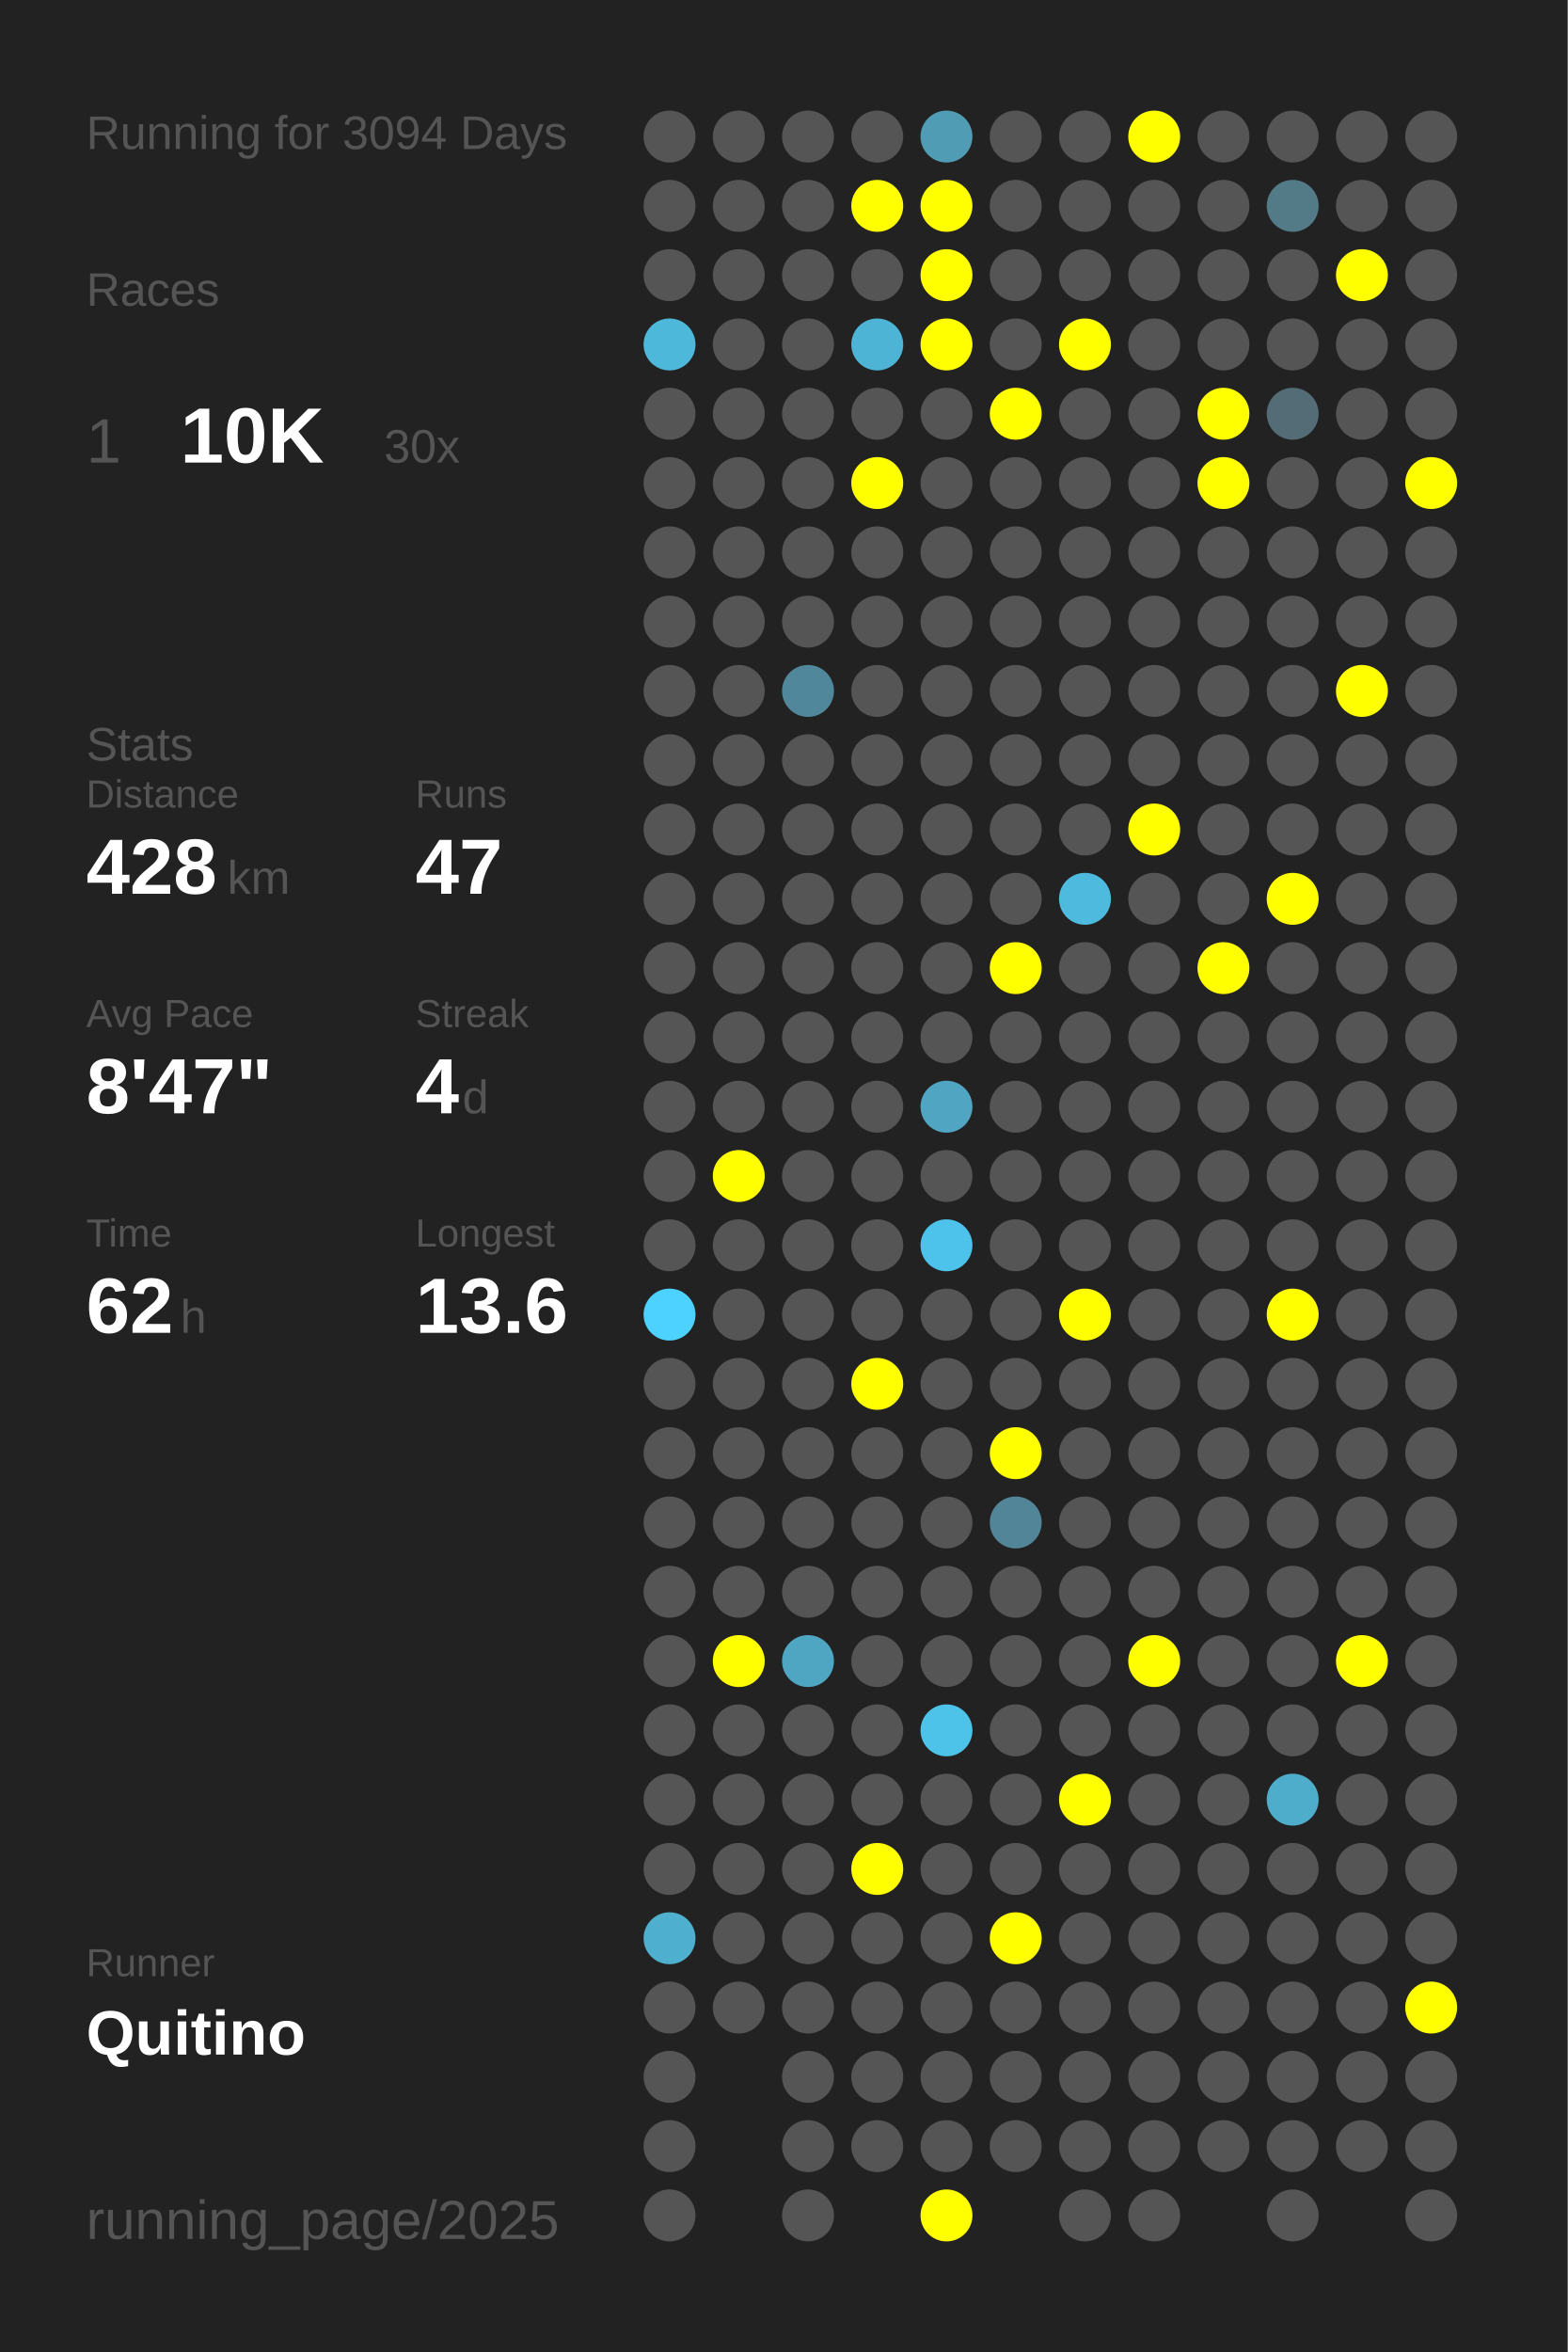
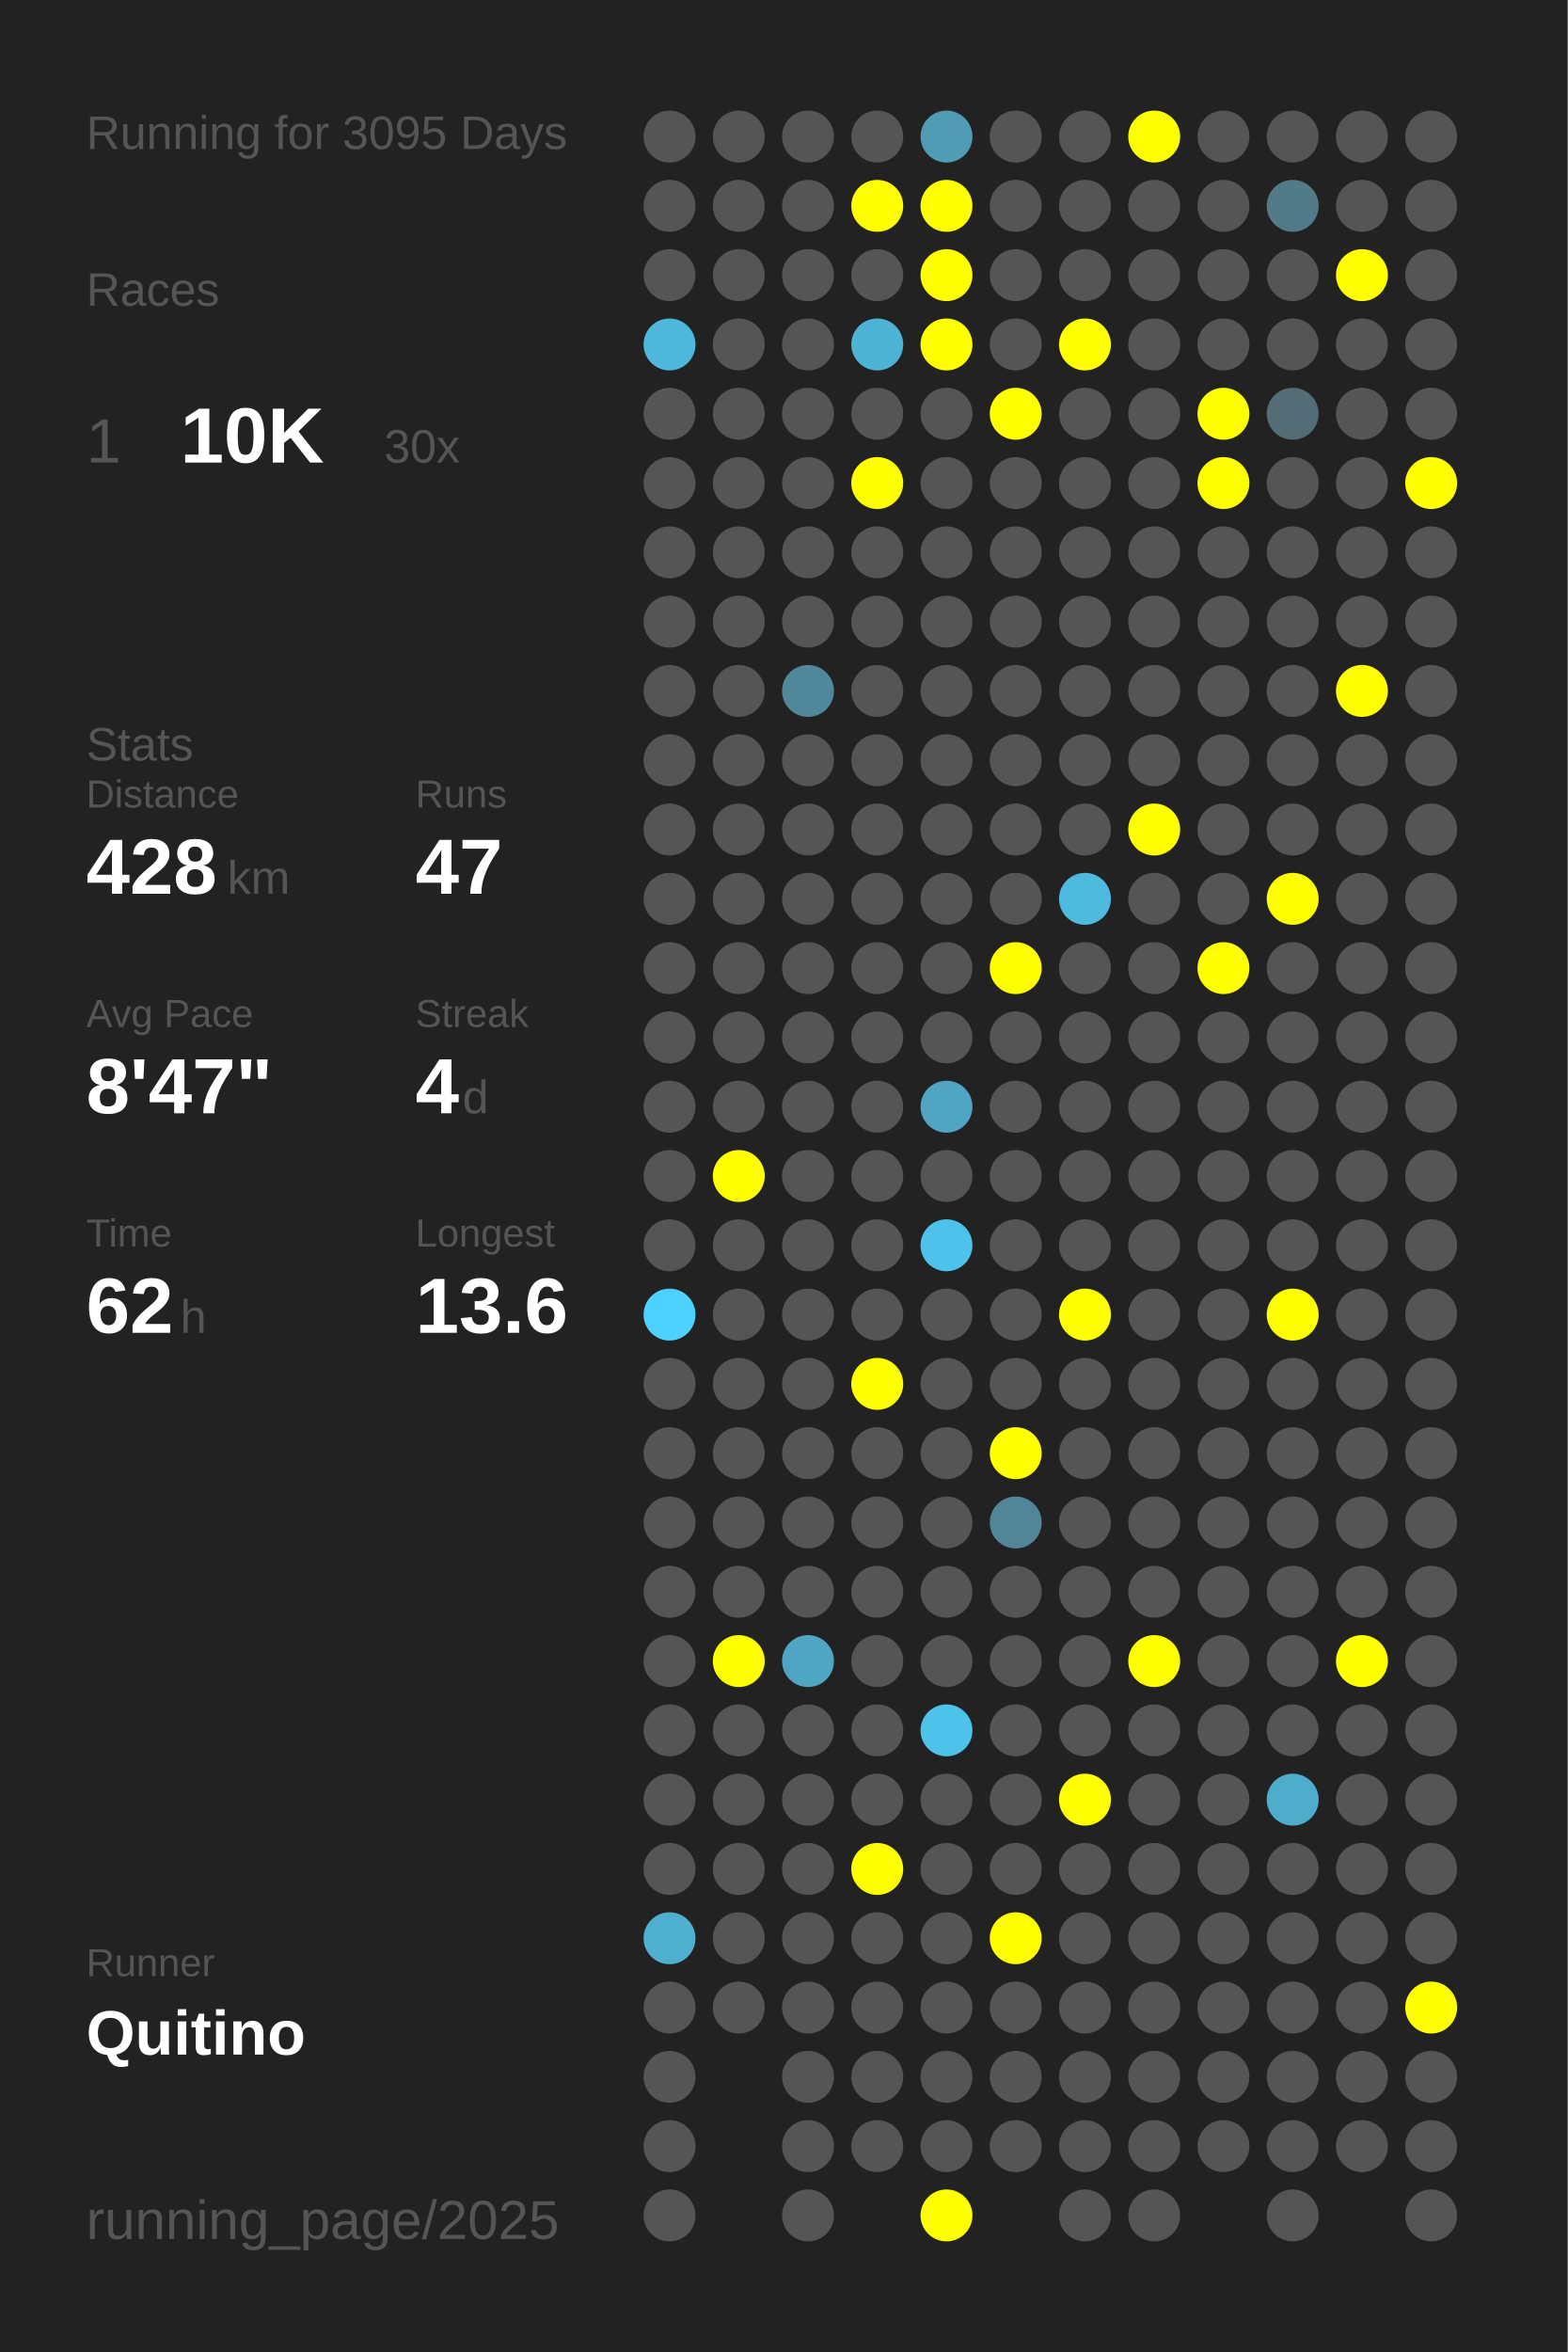
<svg xmlns="http://www.w3.org/2000/svg" baseProfile="full" height="300mm" version="1.1" viewBox="0,0,200,300" width="200mm">
  <defs />
  <rect fill="#222222" height="300" width="200" x="0" y="0" />
-   <text fill="#555555" style="font-size:6px; font-family:Arial;" x="11" y="19">Running for 3094 Days</text>
+   <text fill="#555555" style="font-size:6px; font-family:Arial;" x="11" y="19">Running for 3095 Days</text>
  <text fill="#555555" style="font-size:6px; font-family:Arial;" x="11" y="39">Races</text>
  <text fill="#555555" style="font-size:8px; font-family:Arial;" x="11" y="59">1</text>
  <text fill="#FFFFFF" style="font-size:10px; font-family:Arial; font-weight:bold;" x="23" y="59">10K</text>
  <text fill="#555555" style="font-size:6px; font-family:Arial;" x="49" y="59">30x</text>
  <text fill="#555555" style="font-size:6px; font-family:Arial;" x="11" y="97">Stats</text>
  <text fill="#555555" style="font-size:5px; font-family:Arial;" x="11" y="103">Distance</text>
  <text fill="#FFFFFF" style="font-size:10px; font-family:Arial; font-weight:bold;" x="11" y="114">428</text>
  <text fill="#555555" style="font-size:6px; font-family:Arial;" x="29" y="114">km</text>
  <text fill="#555555" style="font-size:5px; font-family:Arial;" x="53" y="103">Runs</text>
  <text fill="#FFFFFF" style="font-size:10px; font-family:Arial; font-weight:bold;" x="53" y="114">47</text>
  <text fill="#555555" style="font-size:5px; font-family:Arial;" x="11" y="131">Avg Pace</text>
  <text fill="#FFFFFF" style="font-size:10px; font-family:Arial; font-weight:bold;" x="11" y="142">8'47"</text>
  <text fill="#555555" style="font-size:5px; font-family:Arial;" x="53" y="131">Streak</text>
  <text fill="#FFFFFF" style="font-size:10px; font-family:Arial; font-weight:bold;" x="53" y="142">4</text>
  <text fill="#555555" style="font-size:6px; font-family:Arial;" x="59" y="142">d</text>
  <text fill="#555555" style="font-size:5px; font-family:Arial;" x="11" y="159">Time</text>
  <text fill="#FFFFFF" style="font-size:10px; font-family:Arial; font-weight:bold;" x="11" y="170">62</text>
  <text fill="#555555" style="font-size:6px; font-family:Arial;" x="23" y="170">h</text>
  <text fill="#555555" style="font-size:5px; font-family:Arial;" x="53" y="159">Longest</text>
  <text fill="#FFFFFF" style="font-size:10px; font-family:Arial; font-weight:bold;" x="53" y="170">13.6</text>
  <text fill="#555555" style="font-size:5px; font-family:Arial;" x="11" y="252.065">Runner</text>
  <text fill="#FFFFFF" style="font-size:8px; font-family:Arial; font-weight:bold;" x="11" y="262.065">Quitino</text>
  <text fill="#555555" style="font-size:7px; font-family:Arial;" x="11" y="285.581">running_page/2025</text>
  <circle cx="85.417" cy="17.419" fill="#555555" r="3.312" />
  <circle cx="85.417" cy="26.258" fill="#555555" r="3.312" />
  <circle cx="85.417" cy="35.097" fill="#555555" r="3.312" />
  <circle cx="85.417" cy="43.935" fill="#4eb8db" r="3.312" />
  <circle cx="85.417" cy="52.774" fill="#555555" r="3.312" />
  <circle cx="85.417" cy="61.613" fill="#555555" r="3.312" />
  <circle cx="85.417" cy="70.452" fill="#555555" r="3.312" />
  <circle cx="85.417" cy="79.29" fill="#555555" r="3.312" />
  <circle cx="85.417" cy="88.129" fill="#555555" r="3.312" />
  <circle cx="85.417" cy="96.968" fill="#555555" r="3.312" />
  <circle cx="85.417" cy="105.806" fill="#555555" r="3.312" />
  <circle cx="85.417" cy="114.645" fill="#555555" r="3.312" />
  <circle cx="85.417" cy="123.484" fill="#555555" r="3.312" />
  <circle cx="85.417" cy="132.323" fill="#555555" r="3.312" />
  <circle cx="85.417" cy="141.161" fill="#555555" r="3.312" />
  <circle cx="85.417" cy="150" fill="#555555" r="3.312" />
  <circle cx="85.417" cy="158.839" fill="#555555" r="3.312" />
  <circle cx="85.417" cy="167.677" fill="#4dd1fe" r="3.312" />
  <circle cx="85.417" cy="176.516" fill="#555555" r="3.312" />
  <circle cx="85.417" cy="185.355" fill="#555555" r="3.312" />
  <circle cx="85.417" cy="194.194" fill="#555555" r="3.312" />
  <circle cx="85.417" cy="203.032" fill="#555555" r="3.312" />
  <circle cx="85.417" cy="211.871" fill="#555555" r="3.312" />
  <circle cx="85.417" cy="220.71" fill="#555555" r="3.312" />
  <circle cx="85.417" cy="229.548" fill="#555555" r="3.312" />
  <circle cx="85.417" cy="238.387" fill="#555555" r="3.312" />
  <circle cx="85.417" cy="247.226" fill="#4fafcf" r="3.312" />
  <circle cx="85.417" cy="256.065" fill="#555555" r="3.312" />
  <circle cx="85.417" cy="264.903" fill="#555555" r="3.312" />
  <circle cx="85.417" cy="273.742" fill="#555555" r="3.312" />
  <circle cx="85.417" cy="282.581" fill="#555555" r="3.312" />
  <circle cx="94.25" cy="17.419" fill="#555555" r="3.312" />
  <circle cx="94.25" cy="26.258" fill="#555555" r="3.312" />
  <circle cx="94.25" cy="35.097" fill="#555555" r="3.312" />
  <circle cx="94.25" cy="43.935" fill="#555555" r="3.312" />
  <circle cx="94.25" cy="52.774" fill="#555555" r="3.312" />
  <circle cx="94.25" cy="61.613" fill="#555555" r="3.312" />
  <circle cx="94.25" cy="70.452" fill="#555555" r="3.312" />
  <circle cx="94.25" cy="79.29" fill="#555555" r="3.312" />
  <circle cx="94.25" cy="88.129" fill="#555555" r="3.312" />
  <circle cx="94.25" cy="96.968" fill="#555555" r="3.312" />
  <circle cx="94.25" cy="105.806" fill="#555555" r="3.312" />
  <circle cx="94.25" cy="114.645" fill="#555555" r="3.312" />
  <circle cx="94.25" cy="123.484" fill="#555555" r="3.312" />
  <circle cx="94.25" cy="132.323" fill="#555555" r="3.312" />
  <circle cx="94.25" cy="141.161" fill="#555555" r="3.312" />
  <circle cx="94.25" cy="150" fill="#FFFF00" r="3.312" />
  <circle cx="94.25" cy="158.839" fill="#555555" r="3.312" />
  <circle cx="94.25" cy="167.677" fill="#555555" r="3.312" />
  <circle cx="94.25" cy="176.516" fill="#555555" r="3.312" />
  <circle cx="94.25" cy="185.355" fill="#555555" r="3.312" />
  <circle cx="94.25" cy="194.194" fill="#555555" r="3.312" />
  <circle cx="94.25" cy="203.032" fill="#555555" r="3.312" />
  <circle cx="94.25" cy="211.871" fill="#FFFF00" r="3.312" />
  <circle cx="94.25" cy="220.71" fill="#555555" r="3.312" />
  <circle cx="94.25" cy="229.548" fill="#555555" r="3.312" />
  <circle cx="94.25" cy="238.387" fill="#555555" r="3.312" />
  <circle cx="94.25" cy="247.226" fill="#555555" r="3.312" />
  <circle cx="94.25" cy="256.065" fill="#555555" r="3.312" />
  <circle cx="103.083" cy="17.419" fill="#555555" r="3.312" />
  <circle cx="103.083" cy="26.258" fill="#555555" r="3.312" />
  <circle cx="103.083" cy="35.097" fill="#555555" r="3.312" />
  <circle cx="103.083" cy="43.935" fill="#555555" r="3.312" />
  <circle cx="103.083" cy="52.774" fill="#555555" r="3.312" />
  <circle cx="103.083" cy="61.613" fill="#555555" r="3.312" />
  <circle cx="103.083" cy="70.452" fill="#555555" r="3.312" />
  <circle cx="103.083" cy="79.29" fill="#555555" r="3.312" />
  <circle cx="103.083" cy="88.129" fill="#51879a" r="3.312" />
  <circle cx="103.083" cy="96.968" fill="#555555" r="3.312" />
  <circle cx="103.083" cy="105.806" fill="#555555" r="3.312" />
  <circle cx="103.083" cy="114.645" fill="#555555" r="3.312" />
  <circle cx="103.083" cy="123.484" fill="#555555" r="3.312" />
  <circle cx="103.083" cy="132.323" fill="#555555" r="3.312" />
  <circle cx="103.083" cy="141.161" fill="#555555" r="3.312" />
  <circle cx="103.083" cy="150" fill="#555555" r="3.312" />
  <circle cx="103.083" cy="158.839" fill="#555555" r="3.312" />
  <circle cx="103.083" cy="167.677" fill="#555555" r="3.312" />
  <circle cx="103.083" cy="176.516" fill="#555555" r="3.312" />
  <circle cx="103.083" cy="185.355" fill="#555555" r="3.312" />
  <circle cx="103.083" cy="194.194" fill="#555555" r="3.312" />
  <circle cx="103.083" cy="203.032" fill="#555555" r="3.312" />
  <circle cx="103.083" cy="211.871" fill="#4fa6c3" r="3.312" />
  <circle cx="103.083" cy="220.71" fill="#555555" r="3.312" />
  <circle cx="103.083" cy="229.548" fill="#555555" r="3.312" />
  <circle cx="103.083" cy="238.387" fill="#555555" r="3.312" />
  <circle cx="103.083" cy="247.226" fill="#555555" r="3.312" />
  <circle cx="103.083" cy="256.065" fill="#555555" r="3.312" />
  <circle cx="103.083" cy="264.903" fill="#555555" r="3.312" />
  <circle cx="103.083" cy="273.742" fill="#555555" r="3.312" />
  <circle cx="103.083" cy="282.581" fill="#555555" r="3.312" />
  <circle cx="111.917" cy="17.419" fill="#555555" r="3.312" />
  <circle cx="111.917" cy="26.258" fill="#FFFF00" r="3.312" />
  <circle cx="111.917" cy="35.097" fill="#555555" r="3.312" />
  <circle cx="111.917" cy="43.935" fill="#4eb4d6" r="3.312" />
  <circle cx="111.917" cy="52.774" fill="#555555" r="3.312" />
  <circle cx="111.917" cy="61.613" fill="#FFFF00" r="3.312" />
  <circle cx="111.917" cy="70.452" fill="#555555" r="3.312" />
  <circle cx="111.917" cy="79.29" fill="#555555" r="3.312" />
  <circle cx="111.917" cy="88.129" fill="#555555" r="3.312" />
  <circle cx="111.917" cy="96.968" fill="#555555" r="3.312" />
  <circle cx="111.917" cy="105.806" fill="#555555" r="3.312" />
  <circle cx="111.917" cy="114.645" fill="#555555" r="3.312" />
  <circle cx="111.917" cy="123.484" fill="#555555" r="3.312" />
  <circle cx="111.917" cy="132.323" fill="#555555" r="3.312" />
  <circle cx="111.917" cy="141.161" fill="#555555" r="3.312" />
  <circle cx="111.917" cy="150" fill="#555555" r="3.312" />
  <circle cx="111.917" cy="158.839" fill="#555555" r="3.312" />
  <circle cx="111.917" cy="167.677" fill="#555555" r="3.312" />
  <circle cx="111.917" cy="176.516" fill="#FFFF00" r="3.312" />
  <circle cx="111.917" cy="185.355" fill="#555555" r="3.312" />
  <circle cx="111.917" cy="194.194" fill="#555555" r="3.312" />
  <circle cx="111.917" cy="203.032" fill="#555555" r="3.312" />
  <circle cx="111.917" cy="211.871" fill="#555555" r="3.312" />
  <circle cx="111.917" cy="220.71" fill="#555555" r="3.312" />
  <circle cx="111.917" cy="229.548" fill="#555555" r="3.312" />
  <circle cx="111.917" cy="238.387" fill="#FFFF00" r="3.312" />
  <circle cx="111.917" cy="247.226" fill="#555555" r="3.312" />
  <circle cx="111.917" cy="256.065" fill="#555555" r="3.312" />
  <circle cx="111.917" cy="264.903" fill="#555555" r="3.312" />
  <circle cx="111.917" cy="273.742" fill="#555555" r="3.312" />
  <circle cx="120.75" cy="17.419" fill="#509cb5" r="3.312" />
  <circle cx="120.75" cy="26.258" fill="#FFFF00" r="3.312" />
  <circle cx="120.75" cy="35.097" fill="#FFFF00" r="3.312" />
  <circle cx="120.75" cy="43.935" fill="#FFFF00" r="3.312" />
  <circle cx="120.75" cy="52.774" fill="#555555" r="3.312" />
  <circle cx="120.75" cy="61.613" fill="#555555" r="3.312" />
  <circle cx="120.75" cy="70.452" fill="#555555" r="3.312" />
  <circle cx="120.75" cy="79.29" fill="#555555" r="3.312" />
  <circle cx="120.75" cy="88.129" fill="#555555" r="3.312" />
  <circle cx="120.75" cy="96.968" fill="#555555" r="3.312" />
  <circle cx="120.75" cy="105.806" fill="#555555" r="3.312" />
  <circle cx="120.75" cy="114.645" fill="#555555" r="3.312" />
  <circle cx="120.75" cy="123.484" fill="#555555" r="3.312" />
  <circle cx="120.75" cy="132.323" fill="#555555" r="3.312" />
  <circle cx="120.75" cy="141.161" fill="#4fa5c2" r="3.312" />
  <circle cx="120.75" cy="150" fill="#555555" r="3.312" />
  <circle cx="120.75" cy="158.839" fill="#4dc2ea" r="3.312" />
  <circle cx="120.75" cy="167.677" fill="#555555" r="3.312" />
  <circle cx="120.75" cy="176.516" fill="#555555" r="3.312" />
  <circle cx="120.75" cy="185.355" fill="#555555" r="3.312" />
  <circle cx="120.75" cy="194.194" fill="#555555" r="3.312" />
  <circle cx="120.75" cy="203.032" fill="#555555" r="3.312" />
  <circle cx="120.75" cy="211.871" fill="#555555" r="3.312" />
  <circle cx="120.75" cy="220.71" fill="#4dc3ea" r="3.312" />
  <circle cx="120.75" cy="229.548" fill="#555555" r="3.312" />
  <circle cx="120.75" cy="238.387" fill="#555555" r="3.312" />
  <circle cx="120.75" cy="247.226" fill="#555555" r="3.312" />
  <circle cx="120.75" cy="256.065" fill="#555555" r="3.312" />
  <circle cx="120.75" cy="264.903" fill="#555555" r="3.312" />
  <circle cx="120.75" cy="273.742" fill="#555555" r="3.312" />
  <circle cx="120.75" cy="282.581" fill="#FFFF00" r="3.312" />
  <circle cx="129.583" cy="17.419" fill="#555555" r="3.312" />
  <circle cx="129.583" cy="26.258" fill="#555555" r="3.312" />
  <circle cx="129.583" cy="35.097" fill="#555555" r="3.312" />
  <circle cx="129.583" cy="43.935" fill="#555555" r="3.312" />
  <circle cx="129.583" cy="52.774" fill="#FFFF00" r="3.312" />
  <circle cx="129.583" cy="61.613" fill="#555555" r="3.312" />
  <circle cx="129.583" cy="70.452" fill="#555555" r="3.312" />
  <circle cx="129.583" cy="79.29" fill="#555555" r="3.312" />
  <circle cx="129.583" cy="88.129" fill="#555555" r="3.312" />
  <circle cx="129.583" cy="96.968" fill="#555555" r="3.312" />
  <circle cx="129.583" cy="105.806" fill="#555555" r="3.312" />
  <circle cx="129.583" cy="114.645" fill="#555555" r="3.312" />
  <circle cx="129.583" cy="123.484" fill="#FFFF00" r="3.312" />
  <circle cx="129.583" cy="132.323" fill="#555555" r="3.312" />
  <circle cx="129.583" cy="141.161" fill="#555555" r="3.312" />
  <circle cx="129.583" cy="150" fill="#555555" r="3.312" />
  <circle cx="129.583" cy="158.839" fill="#555555" r="3.312" />
  <circle cx="129.583" cy="167.677" fill="#555555" r="3.312" />
  <circle cx="129.583" cy="176.516" fill="#555555" r="3.312" />
  <circle cx="129.583" cy="185.355" fill="#FFFF00" r="3.312" />
  <circle cx="129.583" cy="194.194" fill="#518597" r="3.312" />
  <circle cx="129.583" cy="203.032" fill="#555555" r="3.312" />
  <circle cx="129.583" cy="211.871" fill="#555555" r="3.312" />
  <circle cx="129.583" cy="220.71" fill="#555555" r="3.312" />
  <circle cx="129.583" cy="229.548" fill="#555555" r="3.312" />
  <circle cx="129.583" cy="238.387" fill="#555555" r="3.312" />
  <circle cx="129.583" cy="247.226" fill="#FFFF00" r="3.312" />
  <circle cx="129.583" cy="256.065" fill="#555555" r="3.312" />
  <circle cx="129.583" cy="264.903" fill="#555555" r="3.312" />
  <circle cx="129.583" cy="273.742" fill="#555555" r="3.312" />
  <circle cx="138.417" cy="17.419" fill="#555555" r="3.312" />
  <circle cx="138.417" cy="26.258" fill="#555555" r="3.312" />
  <circle cx="138.417" cy="35.097" fill="#555555" r="3.312" />
  <circle cx="138.417" cy="43.935" fill="#FFFF00" r="3.312" />
  <circle cx="138.417" cy="52.774" fill="#555555" r="3.312" />
  <circle cx="138.417" cy="61.613" fill="#555555" r="3.312" />
  <circle cx="138.417" cy="70.452" fill="#555555" r="3.312" />
  <circle cx="138.417" cy="79.29" fill="#555555" r="3.312" />
  <circle cx="138.417" cy="88.129" fill="#555555" r="3.312" />
  <circle cx="138.417" cy="96.968" fill="#555555" r="3.312" />
  <circle cx="138.417" cy="105.806" fill="#555555" r="3.312" />
  <circle cx="138.417" cy="114.645" fill="#4ebade" r="3.312" />
  <circle cx="138.417" cy="123.484" fill="#555555" r="3.312" />
  <circle cx="138.417" cy="132.323" fill="#555555" r="3.312" />
  <circle cx="138.417" cy="141.161" fill="#555555" r="3.312" />
  <circle cx="138.417" cy="150" fill="#555555" r="3.312" />
  <circle cx="138.417" cy="158.839" fill="#555555" r="3.312" />
  <circle cx="138.417" cy="167.677" fill="#FFFF00" r="3.312" />
  <circle cx="138.417" cy="176.516" fill="#555555" r="3.312" />
  <circle cx="138.417" cy="185.355" fill="#555555" r="3.312" />
  <circle cx="138.417" cy="194.194" fill="#555555" r="3.312" />
  <circle cx="138.417" cy="203.032" fill="#555555" r="3.312" />
  <circle cx="138.417" cy="211.871" fill="#555555" r="3.312" />
  <circle cx="138.417" cy="220.71" fill="#555555" r="3.312" />
  <circle cx="138.417" cy="229.548" fill="#FFFF00" r="3.312" />
  <circle cx="138.417" cy="238.387" fill="#555555" r="3.312" />
  <circle cx="138.417" cy="247.226" fill="#555555" r="3.312" />
  <circle cx="138.417" cy="256.065" fill="#555555" r="3.312" />
  <circle cx="138.417" cy="264.903" fill="#555555" r="3.312" />
  <circle cx="138.417" cy="273.742" fill="#555555" r="3.312" />
  <circle cx="138.417" cy="282.581" fill="#555555" r="3.312" />
  <circle cx="147.25" cy="17.419" fill="#FFFF00" r="3.312" />
  <circle cx="147.25" cy="26.258" fill="#555555" r="3.312" />
  <circle cx="147.25" cy="35.097" fill="#555555" r="3.312" />
  <circle cx="147.25" cy="43.935" fill="#555555" r="3.312" />
  <circle cx="147.25" cy="52.774" fill="#555555" r="3.312" />
  <circle cx="147.25" cy="61.613" fill="#555555" r="3.312" />
  <circle cx="147.25" cy="70.452" fill="#555555" r="3.312" />
  <circle cx="147.25" cy="79.29" fill="#555555" r="3.312" />
  <circle cx="147.25" cy="88.129" fill="#555555" r="3.312" />
  <circle cx="147.25" cy="96.968" fill="#555555" r="3.312" />
  <circle cx="147.25" cy="105.806" fill="#FFFF00" r="3.312" />
  <circle cx="147.25" cy="114.645" fill="#555555" r="3.312" />
  <circle cx="147.25" cy="123.484" fill="#555555" r="3.312" />
  <circle cx="147.25" cy="132.323" fill="#555555" r="3.312" />
  <circle cx="147.25" cy="141.161" fill="#555555" r="3.312" />
  <circle cx="147.25" cy="150" fill="#555555" r="3.312" />
  <circle cx="147.25" cy="158.839" fill="#555555" r="3.312" />
  <circle cx="147.25" cy="167.677" fill="#555555" r="3.312" />
  <circle cx="147.25" cy="176.516" fill="#555555" r="3.312" />
  <circle cx="147.25" cy="185.355" fill="#555555" r="3.312" />
  <circle cx="147.25" cy="194.194" fill="#555555" r="3.312" />
  <circle cx="147.25" cy="203.032" fill="#555555" r="3.312" />
  <circle cx="147.25" cy="211.871" fill="#FFFF00" r="3.312" />
  <circle cx="147.25" cy="220.71" fill="#555555" r="3.312" />
  <circle cx="147.25" cy="229.548" fill="#555555" r="3.312" />
  <circle cx="147.25" cy="238.387" fill="#555555" r="3.312" />
  <circle cx="147.25" cy="247.226" fill="#555555" r="3.312" />
  <circle cx="147.25" cy="256.065" fill="#555555" r="3.312" />
  <circle cx="147.25" cy="264.903" fill="#555555" r="3.312" />
  <circle cx="147.25" cy="273.742" fill="#555555" r="3.312" />
  <circle cx="147.25" cy="282.581" fill="#555555" r="3.312" />
  <circle cx="156.083" cy="17.419" fill="#555555" r="3.312" />
  <circle cx="156.083" cy="26.258" fill="#555555" r="3.312" />
  <circle cx="156.083" cy="35.097" fill="#555555" r="3.312" />
  <circle cx="156.083" cy="43.935" fill="#555555" r="3.312" />
  <circle cx="156.083" cy="52.774" fill="#FFFF00" r="3.312" />
  <circle cx="156.083" cy="61.613" fill="#FFFF00" r="3.312" />
  <circle cx="156.083" cy="70.452" fill="#555555" r="3.312" />
  <circle cx="156.083" cy="79.29" fill="#555555" r="3.312" />
  <circle cx="156.083" cy="88.129" fill="#555555" r="3.312" />
  <circle cx="156.083" cy="96.968" fill="#555555" r="3.312" />
  <circle cx="156.083" cy="105.806" fill="#555555" r="3.312" />
  <circle cx="156.083" cy="114.645" fill="#555555" r="3.312" />
  <circle cx="156.083" cy="123.484" fill="#FFFF00" r="3.312" />
  <circle cx="156.083" cy="132.323" fill="#555555" r="3.312" />
  <circle cx="156.083" cy="141.161" fill="#555555" r="3.312" />
  <circle cx="156.083" cy="150" fill="#555555" r="3.312" />
  <circle cx="156.083" cy="158.839" fill="#555555" r="3.312" />
  <circle cx="156.083" cy="167.677" fill="#555555" r="3.312" />
  <circle cx="156.083" cy="176.516" fill="#555555" r="3.312" />
  <circle cx="156.083" cy="185.355" fill="#555555" r="3.312" />
  <circle cx="156.083" cy="194.194" fill="#555555" r="3.312" />
  <circle cx="156.083" cy="203.032" fill="#555555" r="3.312" />
  <circle cx="156.083" cy="211.871" fill="#555555" r="3.312" />
  <circle cx="156.083" cy="220.71" fill="#555555" r="3.312" />
  <circle cx="156.083" cy="229.548" fill="#555555" r="3.312" />
  <circle cx="156.083" cy="238.387" fill="#555555" r="3.312" />
  <circle cx="156.083" cy="247.226" fill="#555555" r="3.312" />
  <circle cx="156.083" cy="256.065" fill="#555555" r="3.312" />
  <circle cx="156.083" cy="264.903" fill="#555555" r="3.312" />
  <circle cx="156.083" cy="273.742" fill="#555555" r="3.312" />
  <circle cx="164.917" cy="17.419" fill="#555555" r="3.312" />
  <circle cx="164.917" cy="26.258" fill="#527a87" r="3.312" />
  <circle cx="164.917" cy="35.097" fill="#555555" r="3.312" />
  <circle cx="164.917" cy="43.935" fill="#555555" r="3.312" />
  <circle cx="164.917" cy="52.774" fill="#536c75" r="3.312" />
  <circle cx="164.917" cy="61.613" fill="#555555" r="3.312" />
  <circle cx="164.917" cy="70.452" fill="#555555" r="3.312" />
  <circle cx="164.917" cy="79.29" fill="#555555" r="3.312" />
  <circle cx="164.917" cy="88.129" fill="#555555" r="3.312" />
  <circle cx="164.917" cy="96.968" fill="#555555" r="3.312" />
  <circle cx="164.917" cy="105.806" fill="#555555" r="3.312" />
  <circle cx="164.917" cy="114.645" fill="#FFFF00" r="3.312" />
  <circle cx="164.917" cy="123.484" fill="#555555" r="3.312" />
  <circle cx="164.917" cy="132.323" fill="#555555" r="3.312" />
  <circle cx="164.917" cy="141.161" fill="#555555" r="3.312" />
  <circle cx="164.917" cy="150" fill="#555555" r="3.312" />
  <circle cx="164.917" cy="158.839" fill="#555555" r="3.312" />
  <circle cx="164.917" cy="167.677" fill="#FFFF00" r="3.312" />
  <circle cx="164.917" cy="176.516" fill="#555555" r="3.312" />
  <circle cx="164.917" cy="185.355" fill="#555555" r="3.312" />
  <circle cx="164.917" cy="194.194" fill="#555555" r="3.312" />
  <circle cx="164.917" cy="203.032" fill="#555555" r="3.312" />
  <circle cx="164.917" cy="211.871" fill="#555555" r="3.312" />
  <circle cx="164.917" cy="220.71" fill="#555555" r="3.312" />
  <circle cx="164.917" cy="229.548" fill="#4fadcc" r="3.312" />
  <circle cx="164.917" cy="238.387" fill="#555555" r="3.312" />
  <circle cx="164.917" cy="247.226" fill="#555555" r="3.312" />
  <circle cx="164.917" cy="256.065" fill="#555555" r="3.312" />
  <circle cx="164.917" cy="264.903" fill="#555555" r="3.312" />
  <circle cx="164.917" cy="273.742" fill="#555555" r="3.312" />
  <circle cx="164.917" cy="282.581" fill="#555555" r="3.312" />
  <circle cx="173.75" cy="17.419" fill="#555555" r="3.312" />
  <circle cx="173.75" cy="26.258" fill="#555555" r="3.312" />
  <circle cx="173.75" cy="35.097" fill="#FFFF00" r="3.312" />
  <circle cx="173.75" cy="43.935" fill="#555555" r="3.312" />
  <circle cx="173.75" cy="52.774" fill="#555555" r="3.312" />
  <circle cx="173.75" cy="61.613" fill="#555555" r="3.312" />
  <circle cx="173.75" cy="70.452" fill="#555555" r="3.312" />
  <circle cx="173.75" cy="79.29" fill="#555555" r="3.312" />
  <circle cx="173.75" cy="88.129" fill="#FFFF00" r="3.312" />
  <circle cx="173.75" cy="96.968" fill="#555555" r="3.312" />
  <circle cx="173.75" cy="105.806" fill="#555555" r="3.312" />
  <circle cx="173.75" cy="114.645" fill="#555555" r="3.312" />
  <circle cx="173.75" cy="123.484" fill="#555555" r="3.312" />
  <circle cx="173.75" cy="132.323" fill="#555555" r="3.312" />
  <circle cx="173.75" cy="141.161" fill="#555555" r="3.312" />
  <circle cx="173.75" cy="150" fill="#555555" r="3.312" />
  <circle cx="173.75" cy="158.839" fill="#555555" r="3.312" />
  <circle cx="173.75" cy="167.677" fill="#555555" r="3.312" />
  <circle cx="173.75" cy="176.516" fill="#555555" r="3.312" />
  <circle cx="173.75" cy="185.355" fill="#555555" r="3.312" />
  <circle cx="173.75" cy="194.194" fill="#555555" r="3.312" />
  <circle cx="173.75" cy="203.032" fill="#555555" r="3.312" />
  <circle cx="173.75" cy="211.871" fill="#FFFF00" r="3.312" />
  <circle cx="173.75" cy="220.71" fill="#555555" r="3.312" />
  <circle cx="173.75" cy="229.548" fill="#555555" r="3.312" />
  <circle cx="173.75" cy="238.387" fill="#555555" r="3.312" />
  <circle cx="173.75" cy="247.226" fill="#555555" r="3.312" />
  <circle cx="173.75" cy="256.065" fill="#555555" r="3.312" />
  <circle cx="173.75" cy="264.903" fill="#555555" r="3.312" />
  <circle cx="173.75" cy="273.742" fill="#555555" r="3.312" />
  <circle cx="182.583" cy="17.419" fill="#555555" r="3.312" />
  <circle cx="182.583" cy="26.258" fill="#555555" r="3.312" />
  <circle cx="182.583" cy="35.097" fill="#555555" r="3.312" />
  <circle cx="182.583" cy="43.935" fill="#555555" r="3.312" />
  <circle cx="182.583" cy="52.774" fill="#555555" r="3.312" />
  <circle cx="182.583" cy="61.613" fill="#FFFF00" r="3.312" />
  <circle cx="182.583" cy="70.452" fill="#555555" r="3.312" />
  <circle cx="182.583" cy="79.29" fill="#555555" r="3.312" />
  <circle cx="182.583" cy="88.129" fill="#555555" r="3.312" />
  <circle cx="182.583" cy="96.968" fill="#555555" r="3.312" />
  <circle cx="182.583" cy="105.806" fill="#555555" r="3.312" />
  <circle cx="182.583" cy="114.645" fill="#555555" r="3.312" />
  <circle cx="182.583" cy="123.484" fill="#555555" r="3.312" />
  <circle cx="182.583" cy="132.323" fill="#555555" r="3.312" />
  <circle cx="182.583" cy="141.161" fill="#555555" r="3.312" />
  <circle cx="182.583" cy="150" fill="#555555" r="3.312" />
  <circle cx="182.583" cy="158.839" fill="#555555" r="3.312" />
  <circle cx="182.583" cy="167.677" fill="#555555" r="3.312" />
  <circle cx="182.583" cy="176.516" fill="#555555" r="3.312" />
  <circle cx="182.583" cy="185.355" fill="#555555" r="3.312" />
  <circle cx="182.583" cy="194.194" fill="#555555" r="3.312" />
  <circle cx="182.583" cy="203.032" fill="#555555" r="3.312" />
  <circle cx="182.583" cy="211.871" fill="#555555" r="3.312" />
  <circle cx="182.583" cy="220.71" fill="#555555" r="3.312" />
  <circle cx="182.583" cy="229.548" fill="#555555" r="3.312" />
  <circle cx="182.583" cy="238.387" fill="#555555" r="3.312" />
  <circle cx="182.583" cy="247.226" fill="#555555" r="3.312" />
  <circle cx="182.583" cy="256.065" fill="#FFFF00" r="3.312" />
  <circle cx="182.583" cy="264.903" fill="#555555" r="3.312" />
  <circle cx="182.583" cy="273.742" fill="#555555" r="3.312" />
  <circle cx="182.583" cy="282.581" fill="#555555" r="3.312" />
</svg>
